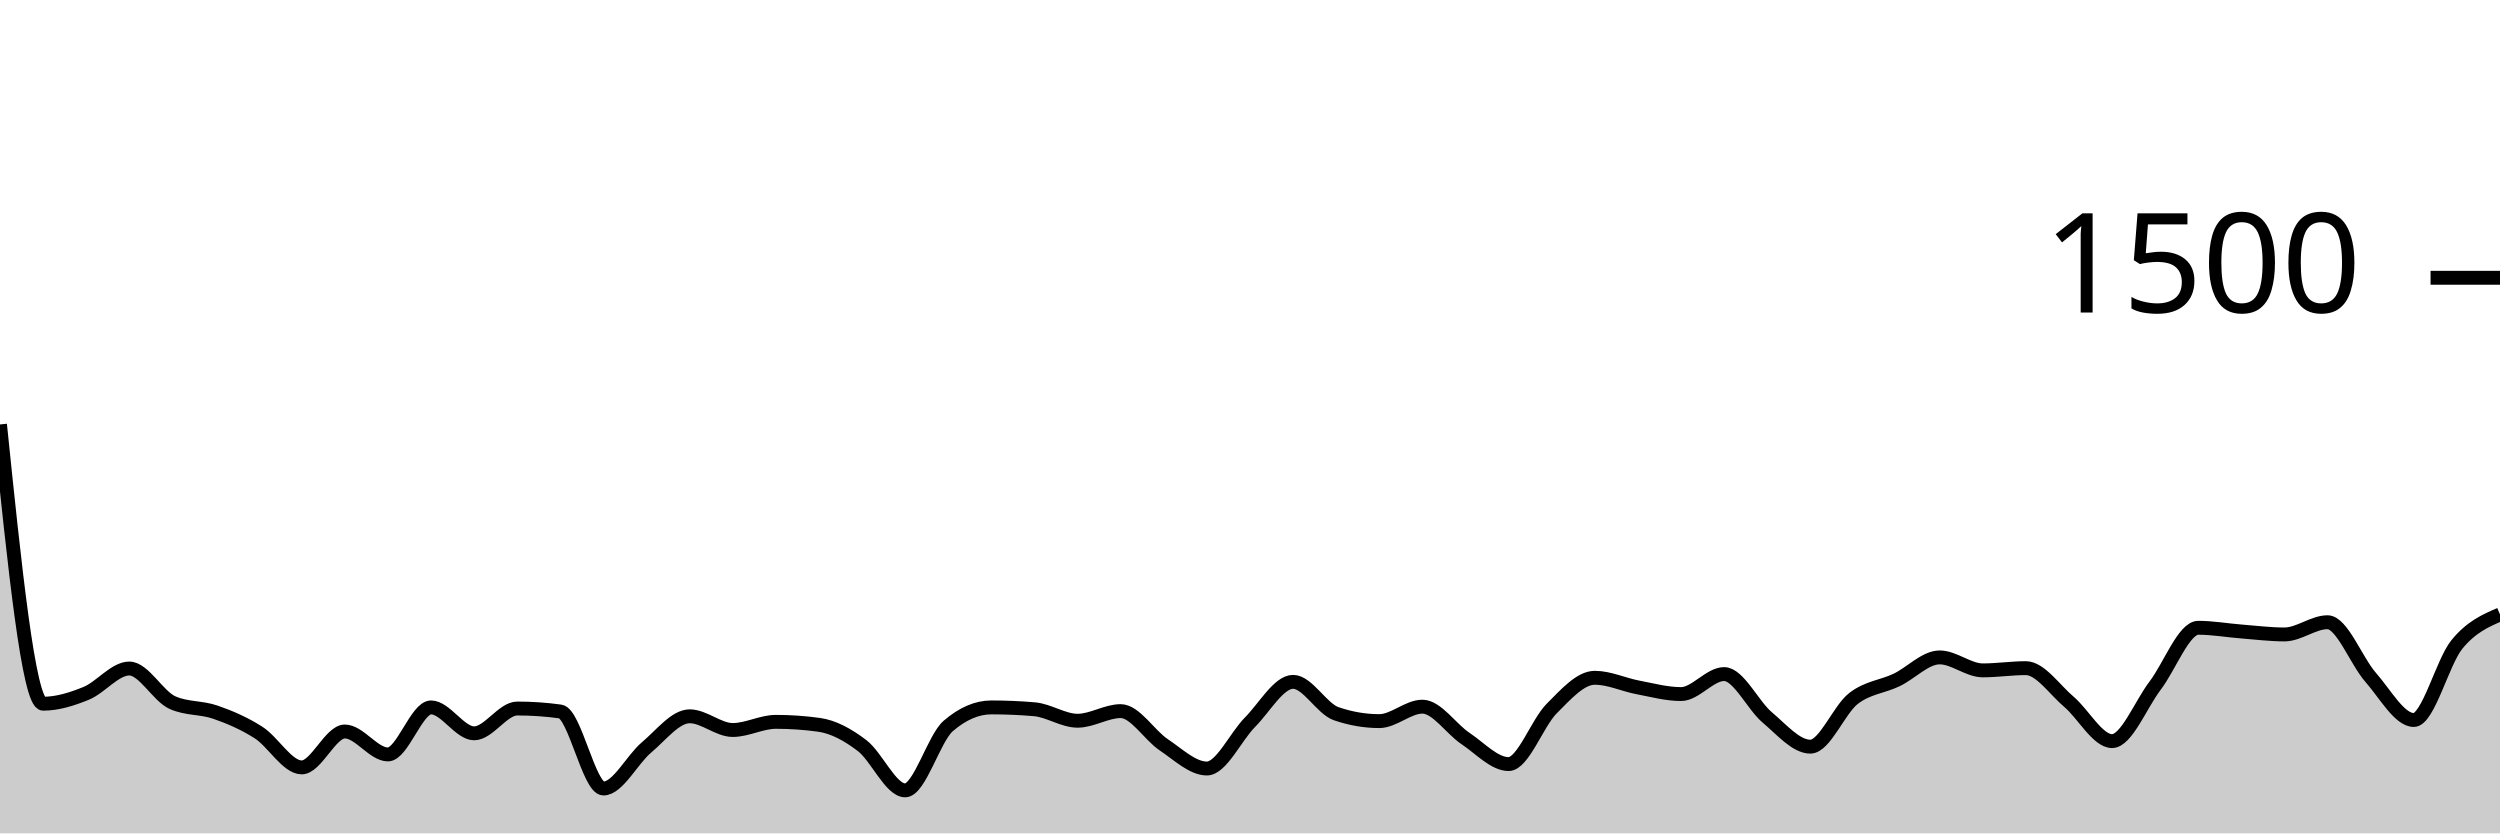
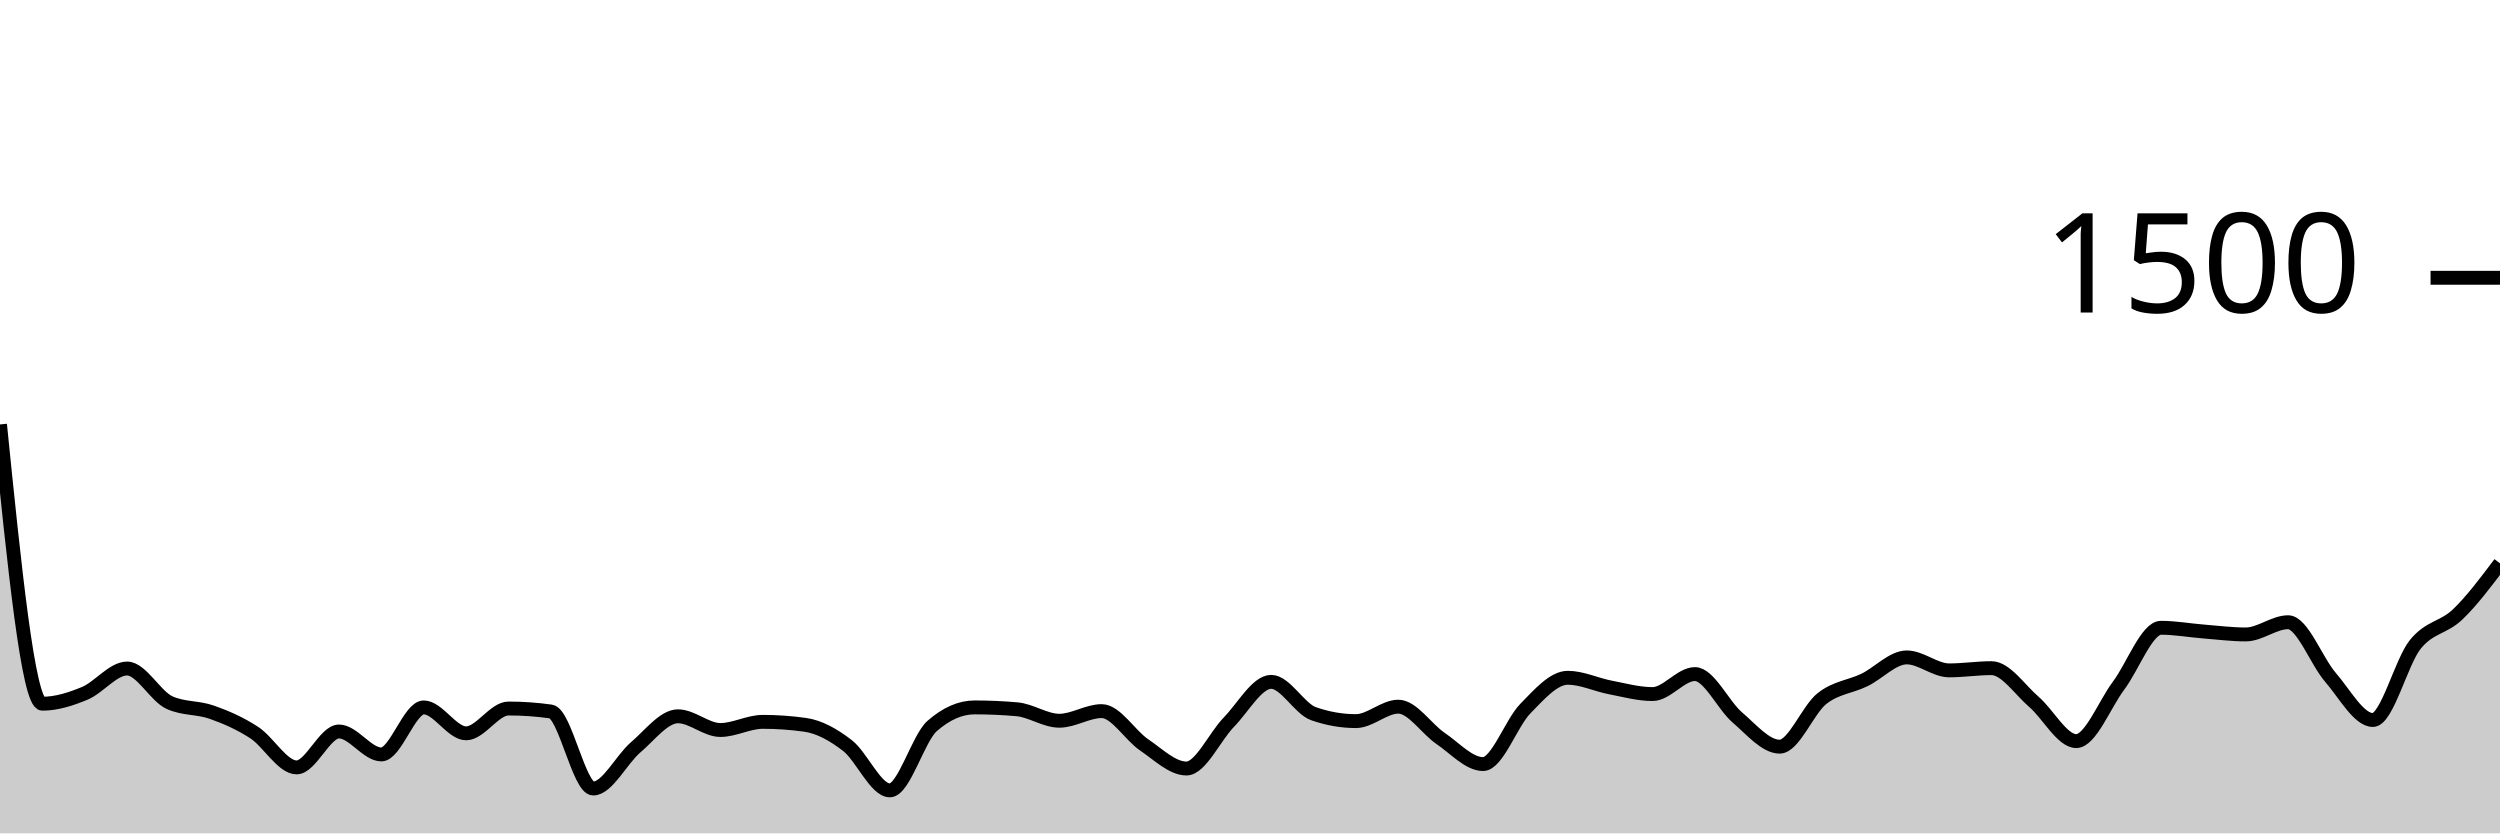
<svg xmlns="http://www.w3.org/2000/svg" viewBox="0 0 180 60">
  <g transform="translate(0,20)">
-     <path class="area" fill="rgba(0, 0, 0, 0.2)" d="M0,10.56C1.034,20.613,2.069,30.667,3.103,30.667C4.138,30.667,5.172,30.342,6.207,29.92C7.241,29.498,8.276,28.133,9.31,28.133C10.345,28.133,11.379,30.124,12.414,30.587C13.448,31.049,14.483,30.92,15.517,31.28C16.552,31.64,17.586,32.084,18.621,32.747C19.655,33.409,20.69,35.253,21.724,35.253C22.759,35.253,23.793,32.667,24.828,32.667C25.862,32.667,26.897,34.32,27.931,34.32C28.966,34.32,30,30.933,31.034,30.933C32.069,30.933,33.103,32.8,34.138,32.8C35.172,32.8,36.207,31.013,37.241,31.013C38.276,31.013,39.31,31.084,40.345,31.227C41.379,31.369,42.414,36.773,43.448,36.773C44.483,36.773,45.517,34.68,46.552,33.813C47.586,32.947,48.621,31.573,49.655,31.573C50.69,31.573,51.724,32.56,52.759,32.56C53.793,32.56,54.828,31.973,55.862,31.973C56.897,31.973,57.931,32.044,58.966,32.187C60,32.329,61.034,32.893,62.069,33.68C63.103,34.467,64.138,36.907,65.172,36.907C66.207,36.907,67.241,33.156,68.276,32.267C69.31,31.378,70.345,30.933,71.379,30.933C72.414,30.933,73.448,30.978,74.483,31.067C75.517,31.156,76.552,31.893,77.586,31.893C78.621,31.893,79.655,31.2,80.69,31.2C81.724,31.2,82.759,32.938,83.793,33.627C84.828,34.316,85.862,35.333,86.897,35.333C87.931,35.333,88.966,33.04,90,32C91.034,30.96,92.069,29.093,93.103,29.093C94.138,29.093,95.172,31.031,96.207,31.387C97.241,31.742,98.276,31.92,99.31,31.92C100.345,31.92,101.379,30.88,102.414,30.88C103.448,30.88,104.483,32.484,105.517,33.173C106.552,33.862,107.586,35.013,108.621,35.013C109.655,35.013,110.69,32.049,111.724,31.013C112.759,29.978,113.793,28.8,114.828,28.8C115.862,28.8,116.897,29.298,117.931,29.493C118.966,29.689,120,29.973,121.034,29.973C122.069,29.973,123.103,28.533,124.138,28.533C125.172,28.533,126.207,30.782,127.241,31.653C128.276,32.524,129.31,33.76,130.345,33.76C131.379,33.76,132.414,31.093,133.448,30.293C134.483,29.493,135.517,29.453,136.552,28.96C137.586,28.467,138.621,27.333,139.655,27.333C140.69,27.333,141.724,28.267,142.759,28.267C143.793,28.267,144.828,28.107,145.862,28.107C146.897,28.107,147.931,29.658,148.966,30.533C150,31.409,151.034,33.36,152.069,33.36C153.103,33.36,154.138,30.72,155.172,29.36C156.207,28,157.241,25.2,158.276,25.2C159.31,25.2,160.345,25.387,161.379,25.467C162.414,25.547,163.448,25.68,164.483,25.68C165.517,25.68,166.552,24.8,167.586,24.8C168.621,24.8,169.655,27.6,170.69,28.773C171.724,29.947,172.759,31.84,173.793,31.84C174.828,31.84,175.862,27.667,176.897,26.4C177.931,25.133,178.966,24.687,180,24.24L180,40C178.966,40,177.931,40,176.897,40C175.862,40,174.828,40,173.793,40C172.759,40,171.724,40,170.69,40C169.655,40,168.621,40,167.586,40C166.552,40,165.517,40,164.483,40C163.448,40,162.414,40,161.379,40C160.345,40,159.31,40,158.276,40C157.241,40,156.207,40,155.172,40C154.138,40,153.103,40,152.069,40C151.034,40,150,40,148.966,40C147.931,40,146.897,40,145.862,40C144.828,40,143.793,40,142.759,40C141.724,40,140.69,40,139.655,40C138.621,40,137.586,40,136.552,40C135.517,40,134.483,40,133.448,40C132.414,40,131.379,40,130.345,40C129.31,40,128.276,40,127.241,40C126.207,40,125.172,40,124.138,40C123.103,40,122.069,40,121.034,40C120,40,118.966,40,117.931,40C116.897,40,115.862,40,114.828,40C113.793,40,112.759,40,111.724,40C110.69,40,109.655,40,108.621,40C107.586,40,106.552,40,105.517,40C104.483,40,103.448,40,102.414,40C101.379,40,100.345,40,99.31,40C98.276,40,97.241,40,96.207,40C95.172,40,94.138,40,93.103,40C92.069,40,91.034,40,90,40C88.966,40,87.931,40,86.897,40C85.862,40,84.828,40,83.793,40C82.759,40,81.724,40,80.69,40C79.655,40,78.621,40,77.586,40C76.552,40,75.517,40,74.483,40C73.448,40,72.414,40,71.379,40C70.345,40,69.31,40,68.276,40C67.241,40,66.207,40,65.172,40C64.138,40,63.103,40,62.069,40C61.034,40,60,40,58.966,40C57.931,40,56.897,40,55.862,40C54.828,40,53.793,40,52.759,40C51.724,40,50.69,40,49.655,40C48.621,40,47.586,40,46.552,40C45.517,40,44.483,40,43.448,40C42.414,40,41.379,40,40.345,40C39.31,40,38.276,40,37.241,40C36.207,40,35.172,40,34.138,40C33.103,40,32.069,40,31.034,40C30,40,28.966,40,27.931,40C26.897,40,25.862,40,24.828,40C23.793,40,22.759,40,21.724,40C20.69,40,19.655,40,18.621,40C17.586,40,16.552,40,15.517,40C14.483,40,13.448,40,12.414,40C11.379,40,10.345,40,9.31,40C8.276,40,7.241,40,6.207,40C5.172,40,4.138,40,3.103,40C2.069,40,1.034,40,0,40Z" />
-     <path class="line" stroke="black" fill="none" d="M0,10.56C1.034,20.613,2.069,30.667,3.103,30.667C4.138,30.667,5.172,30.342,6.207,29.92C7.241,29.498,8.276,28.133,9.31,28.133C10.345,28.133,11.379,30.124,12.414,30.587C13.448,31.049,14.483,30.92,15.517,31.28C16.552,31.64,17.586,32.084,18.621,32.747C19.655,33.409,20.69,35.253,21.724,35.253C22.759,35.253,23.793,32.667,24.828,32.667C25.862,32.667,26.897,34.32,27.931,34.32C28.966,34.32,30,30.933,31.034,30.933C32.069,30.933,33.103,32.8,34.138,32.8C35.172,32.8,36.207,31.013,37.241,31.013C38.276,31.013,39.31,31.084,40.345,31.227C41.379,31.369,42.414,36.773,43.448,36.773C44.483,36.773,45.517,34.68,46.552,33.813C47.586,32.947,48.621,31.573,49.655,31.573C50.69,31.573,51.724,32.56,52.759,32.56C53.793,32.56,54.828,31.973,55.862,31.973C56.897,31.973,57.931,32.044,58.966,32.187C60,32.329,61.034,32.893,62.069,33.68C63.103,34.467,64.138,36.907,65.172,36.907C66.207,36.907,67.241,33.156,68.276,32.267C69.31,31.378,70.345,30.933,71.379,30.933C72.414,30.933,73.448,30.978,74.483,31.067C75.517,31.156,76.552,31.893,77.586,31.893C78.621,31.893,79.655,31.2,80.69,31.2C81.724,31.2,82.759,32.938,83.793,33.627C84.828,34.316,85.862,35.333,86.897,35.333C87.931,35.333,88.966,33.04,90,32C91.034,30.96,92.069,29.093,93.103,29.093C94.138,29.093,95.172,31.031,96.207,31.387C97.241,31.742,98.276,31.92,99.31,31.92C100.345,31.92,101.379,30.88,102.414,30.88C103.448,30.88,104.483,32.484,105.517,33.173C106.552,33.862,107.586,35.013,108.621,35.013C109.655,35.013,110.69,32.049,111.724,31.013C112.759,29.978,113.793,28.8,114.828,28.8C115.862,28.8,116.897,29.298,117.931,29.493C118.966,29.689,120,29.973,121.034,29.973C122.069,29.973,123.103,28.533,124.138,28.533C125.172,28.533,126.207,30.782,127.241,31.653C128.276,32.524,129.31,33.76,130.345,33.76C131.379,33.76,132.414,31.093,133.448,30.293C134.483,29.493,135.517,29.453,136.552,28.96C137.586,28.467,138.621,27.333,139.655,27.333C140.69,27.333,141.724,28.267,142.759,28.267C143.793,28.267,144.828,28.107,145.862,28.107C146.897,28.107,147.931,29.658,148.966,30.533C150,31.409,151.034,33.36,152.069,33.36C153.103,33.36,154.138,30.72,155.172,29.36C156.207,28,157.241,25.2,158.276,25.2C159.31,25.2,160.345,25.387,161.379,25.467C162.414,25.547,163.448,25.68,164.483,25.68C165.517,25.68,166.552,24.8,167.586,24.8C168.621,24.8,169.655,27.6,170.69,28.773C171.724,29.947,172.759,31.84,173.793,31.84C174.828,31.84,175.862,27.667,176.897,26.4C177.931,25.133,178.966,24.687,180,24.24" />
+     <path class="area" fill="rgba(0, 0, 0, 0.2)" d="M0,10.56C1.017,20.613,2.034,30.667,3.051,30.667C4.068,30.667,5.085,30.342,6.102,29.92C7.119,29.498,8.136,28.133,9.153,28.133C10.169,28.133,11.186,30.124,12.203,30.587C13.22,31.049,14.237,30.92,15.254,31.28C16.271,31.64,17.288,32.084,18.305,32.747C19.322,33.409,20.339,35.253,21.356,35.253C22.373,35.253,23.39,32.667,24.407,32.667C25.424,32.667,26.441,34.32,27.458,34.32C28.475,34.32,29.492,30.933,30.508,30.933C31.525,30.933,32.542,32.8,33.559,32.8C34.576,32.8,35.593,31.013,36.61,31.013C37.627,31.013,38.644,31.084,39.661,31.227C40.678,31.369,41.695,36.773,42.712,36.773C43.729,36.773,44.746,34.68,45.763,33.813C46.78,32.947,47.797,31.573,48.814,31.573C49.831,31.573,50.847,32.56,51.864,32.56C52.881,32.56,53.898,31.973,54.915,31.973C55.932,31.973,56.949,32.044,57.966,32.187C58.983,32.329,60,32.893,61.017,33.68C62.034,34.467,63.051,36.907,64.068,36.907C65.085,36.907,66.102,33.156,67.119,32.267C68.136,31.378,69.153,30.933,70.169,30.933C71.186,30.933,72.203,30.978,73.22,31.067C74.237,31.156,75.254,31.893,76.271,31.893C77.288,31.893,78.305,31.2,79.322,31.2C80.339,31.2,81.356,32.938,82.373,33.627C83.39,34.316,84.407,35.333,85.424,35.333C86.441,35.333,87.458,33.04,88.475,32C89.492,30.96,90.508,29.093,91.525,29.093C92.542,29.093,93.559,31.031,94.576,31.387C95.593,31.742,96.61,31.92,97.627,31.92C98.644,31.92,99.661,30.88,100.678,30.88C101.695,30.88,102.712,32.484,103.729,33.173C104.746,33.862,105.763,35.013,106.78,35.013C107.797,35.013,108.814,32.049,109.831,31.013C110.847,29.978,111.864,28.8,112.881,28.8C113.898,28.8,114.915,29.298,115.932,29.493C116.949,29.689,117.966,29.973,118.983,29.973C120,29.973,121.017,28.533,122.034,28.533C123.051,28.533,124.068,30.782,125.085,31.653C126.102,32.524,127.119,33.76,128.136,33.76C129.153,33.76,130.169,31.093,131.186,30.293C132.203,29.493,133.22,29.453,134.237,28.96C135.254,28.467,136.271,27.333,137.288,27.333C138.305,27.333,139.322,28.267,140.339,28.267C141.356,28.267,142.373,28.107,143.39,28.107C144.407,28.107,145.424,29.658,146.441,30.533C147.458,31.409,148.475,33.36,149.492,33.36C150.508,33.36,151.525,30.72,152.542,29.36C153.559,28,154.576,25.2,155.593,25.2C156.61,25.2,157.627,25.387,158.644,25.467C159.661,25.547,160.678,25.68,161.695,25.68C162.712,25.68,163.729,24.8,164.746,24.8C165.763,24.8,166.78,27.6,167.797,28.773C168.814,29.947,169.831,31.84,170.847,31.84C171.864,31.84,172.881,27.667,173.898,26.4C174.915,25.133,175.932,25.213,176.949,24.24C177.966,23.267,178.983,21.913,180,20.56L180,40C178.983,40,177.966,40,176.949,40C175.932,40,174.915,40,173.898,40C172.881,40,171.864,40,170.847,40C169.831,40,168.814,40,167.797,40C166.78,40,165.763,40,164.746,40C163.729,40,162.712,40,161.695,40C160.678,40,159.661,40,158.644,40C157.627,40,156.61,40,155.593,40C154.576,40,153.559,40,152.542,40C151.525,40,150.508,40,149.492,40C148.475,40,147.458,40,146.441,40C145.424,40,144.407,40,143.39,40C142.373,40,141.356,40,140.339,40C139.322,40,138.305,40,137.288,40C136.271,40,135.254,40,134.237,40C133.22,40,132.203,40,131.186,40C130.169,40,129.153,40,128.136,40C127.119,40,126.102,40,125.085,40C124.068,40,123.051,40,122.034,40C121.017,40,120,40,118.983,40C117.966,40,116.949,40,115.932,40C114.915,40,113.898,40,112.881,40C111.864,40,110.847,40,109.831,40C108.814,40,107.797,40,106.78,40C105.763,40,104.746,40,103.729,40C102.712,40,101.695,40,100.678,40C99.661,40,98.644,40,97.627,40C96.61,40,95.593,40,94.576,40C93.559,40,92.542,40,91.525,40C90.508,40,89.492,40,88.475,40C87.458,40,86.441,40,85.424,40C84.407,40,83.39,40,82.373,40C81.356,40,80.339,40,79.322,40C78.305,40,77.288,40,76.271,40C75.254,40,74.237,40,73.22,40C72.203,40,71.186,40,70.169,40C69.153,40,68.136,40,67.119,40C66.102,40,65.085,40,64.068,40C63.051,40,62.034,40,61.017,40C60,40,58.983,40,57.966,40C56.949,40,55.932,40,54.915,40C53.898,40,52.881,40,51.864,40C50.847,40,49.831,40,48.814,40C47.797,40,46.78,40,45.763,40C44.746,40,43.729,40,42.712,40C41.695,40,40.678,40,39.661,40C38.644,40,37.627,40,36.61,40C35.593,40,34.576,40,33.559,40C32.542,40,31.525,40,30.508,40C29.492,40,28.475,40,27.458,40C26.441,40,25.424,40,24.407,40C23.39,40,22.373,40,21.356,40C20.339,40,19.322,40,18.305,40C17.288,40,16.271,40,15.254,40C14.237,40,13.22,40,12.203,40C11.186,40,10.169,40,9.153,40C8.136,40,7.119,40,6.102,40C5.085,40,4.068,40,3.051,40C2.034,40,1.017,40,0,40Z" />
+     <path class="line" stroke="black" fill="none" d="M0,10.56C1.017,20.613,2.034,30.667,3.051,30.667C4.068,30.667,5.085,30.342,6.102,29.92C7.119,29.498,8.136,28.133,9.153,28.133C10.169,28.133,11.186,30.124,12.203,30.587C13.22,31.049,14.237,30.92,15.254,31.28C16.271,31.64,17.288,32.084,18.305,32.747C19.322,33.409,20.339,35.253,21.356,35.253C22.373,35.253,23.39,32.667,24.407,32.667C25.424,32.667,26.441,34.32,27.458,34.32C28.475,34.32,29.492,30.933,30.508,30.933C31.525,30.933,32.542,32.8,33.559,32.8C34.576,32.8,35.593,31.013,36.61,31.013C37.627,31.013,38.644,31.084,39.661,31.227C40.678,31.369,41.695,36.773,42.712,36.773C43.729,36.773,44.746,34.68,45.763,33.813C46.78,32.947,47.797,31.573,48.814,31.573C49.831,31.573,50.847,32.56,51.864,32.56C52.881,32.56,53.898,31.973,54.915,31.973C55.932,31.973,56.949,32.044,57.966,32.187C58.983,32.329,60,32.893,61.017,33.68C62.034,34.467,63.051,36.907,64.068,36.907C65.085,36.907,66.102,33.156,67.119,32.267C68.136,31.378,69.153,30.933,70.169,30.933C71.186,30.933,72.203,30.978,73.22,31.067C74.237,31.156,75.254,31.893,76.271,31.893C77.288,31.893,78.305,31.2,79.322,31.2C80.339,31.2,81.356,32.938,82.373,33.627C83.39,34.316,84.407,35.333,85.424,35.333C86.441,35.333,87.458,33.04,88.475,32C89.492,30.96,90.508,29.093,91.525,29.093C92.542,29.093,93.559,31.031,94.576,31.387C95.593,31.742,96.61,31.92,97.627,31.92C98.644,31.92,99.661,30.88,100.678,30.88C101.695,30.88,102.712,32.484,103.729,33.173C104.746,33.862,105.763,35.013,106.78,35.013C107.797,35.013,108.814,32.049,109.831,31.013C110.847,29.978,111.864,28.8,112.881,28.8C113.898,28.8,114.915,29.298,115.932,29.493C116.949,29.689,117.966,29.973,118.983,29.973C120,29.973,121.017,28.533,122.034,28.533C123.051,28.533,124.068,30.782,125.085,31.653C126.102,32.524,127.119,33.76,128.136,33.76C129.153,33.76,130.169,31.093,131.186,30.293C132.203,29.493,133.22,29.453,134.237,28.96C135.254,28.467,136.271,27.333,137.288,27.333C138.305,27.333,139.322,28.267,140.339,28.267C141.356,28.267,142.373,28.107,143.39,28.107C144.407,28.107,145.424,29.658,146.441,30.533C147.458,31.409,148.475,33.36,149.492,33.36C150.508,33.36,151.525,30.72,152.542,29.36C153.559,28,154.576,25.2,155.593,25.2C156.61,25.2,157.627,25.387,158.644,25.467C159.661,25.547,160.678,25.68,161.695,25.68C162.712,25.68,163.729,24.8,164.746,24.8C165.763,24.8,166.78,27.6,167.797,28.773C168.814,29.947,169.831,31.84,170.847,31.84C171.864,31.84,172.881,27.667,173.898,26.4C174.915,25.133,175.932,25.213,176.949,24.24C177.966,23.267,178.983,21.913,180,20.56" />
    <path class="axis-ceiling" stroke-width="1" stroke="black" fill="none" d="M175,0L180,0" />
    <text class="axis-ceiling-label" font-family="sans-serif" text-anchor="end" font-size="10px" x="170" y="2.5">1500</text>
  </g>
</svg>
